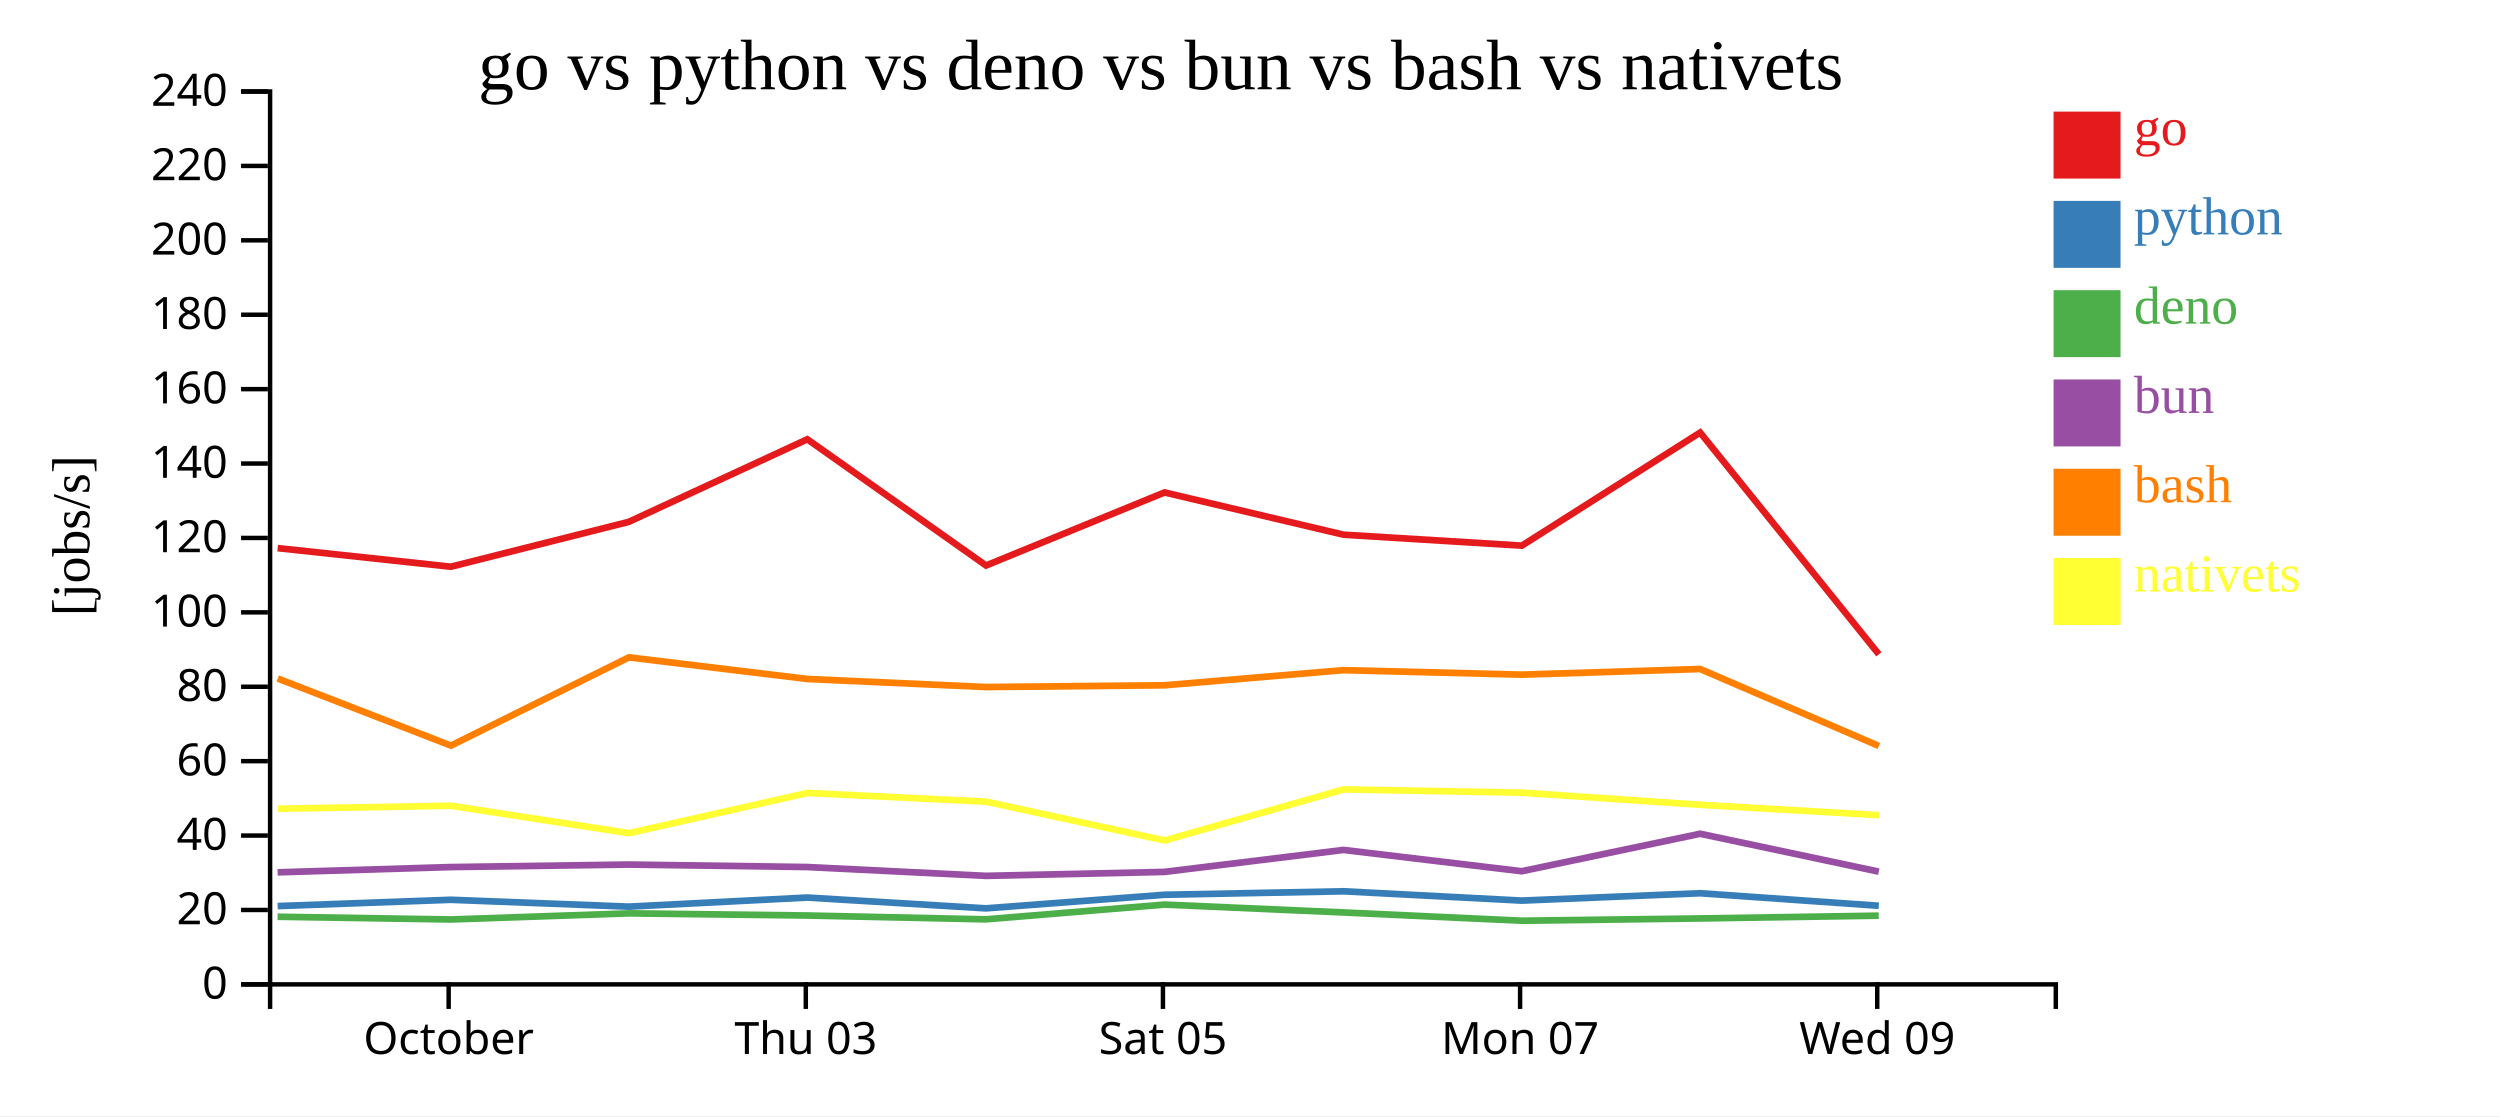
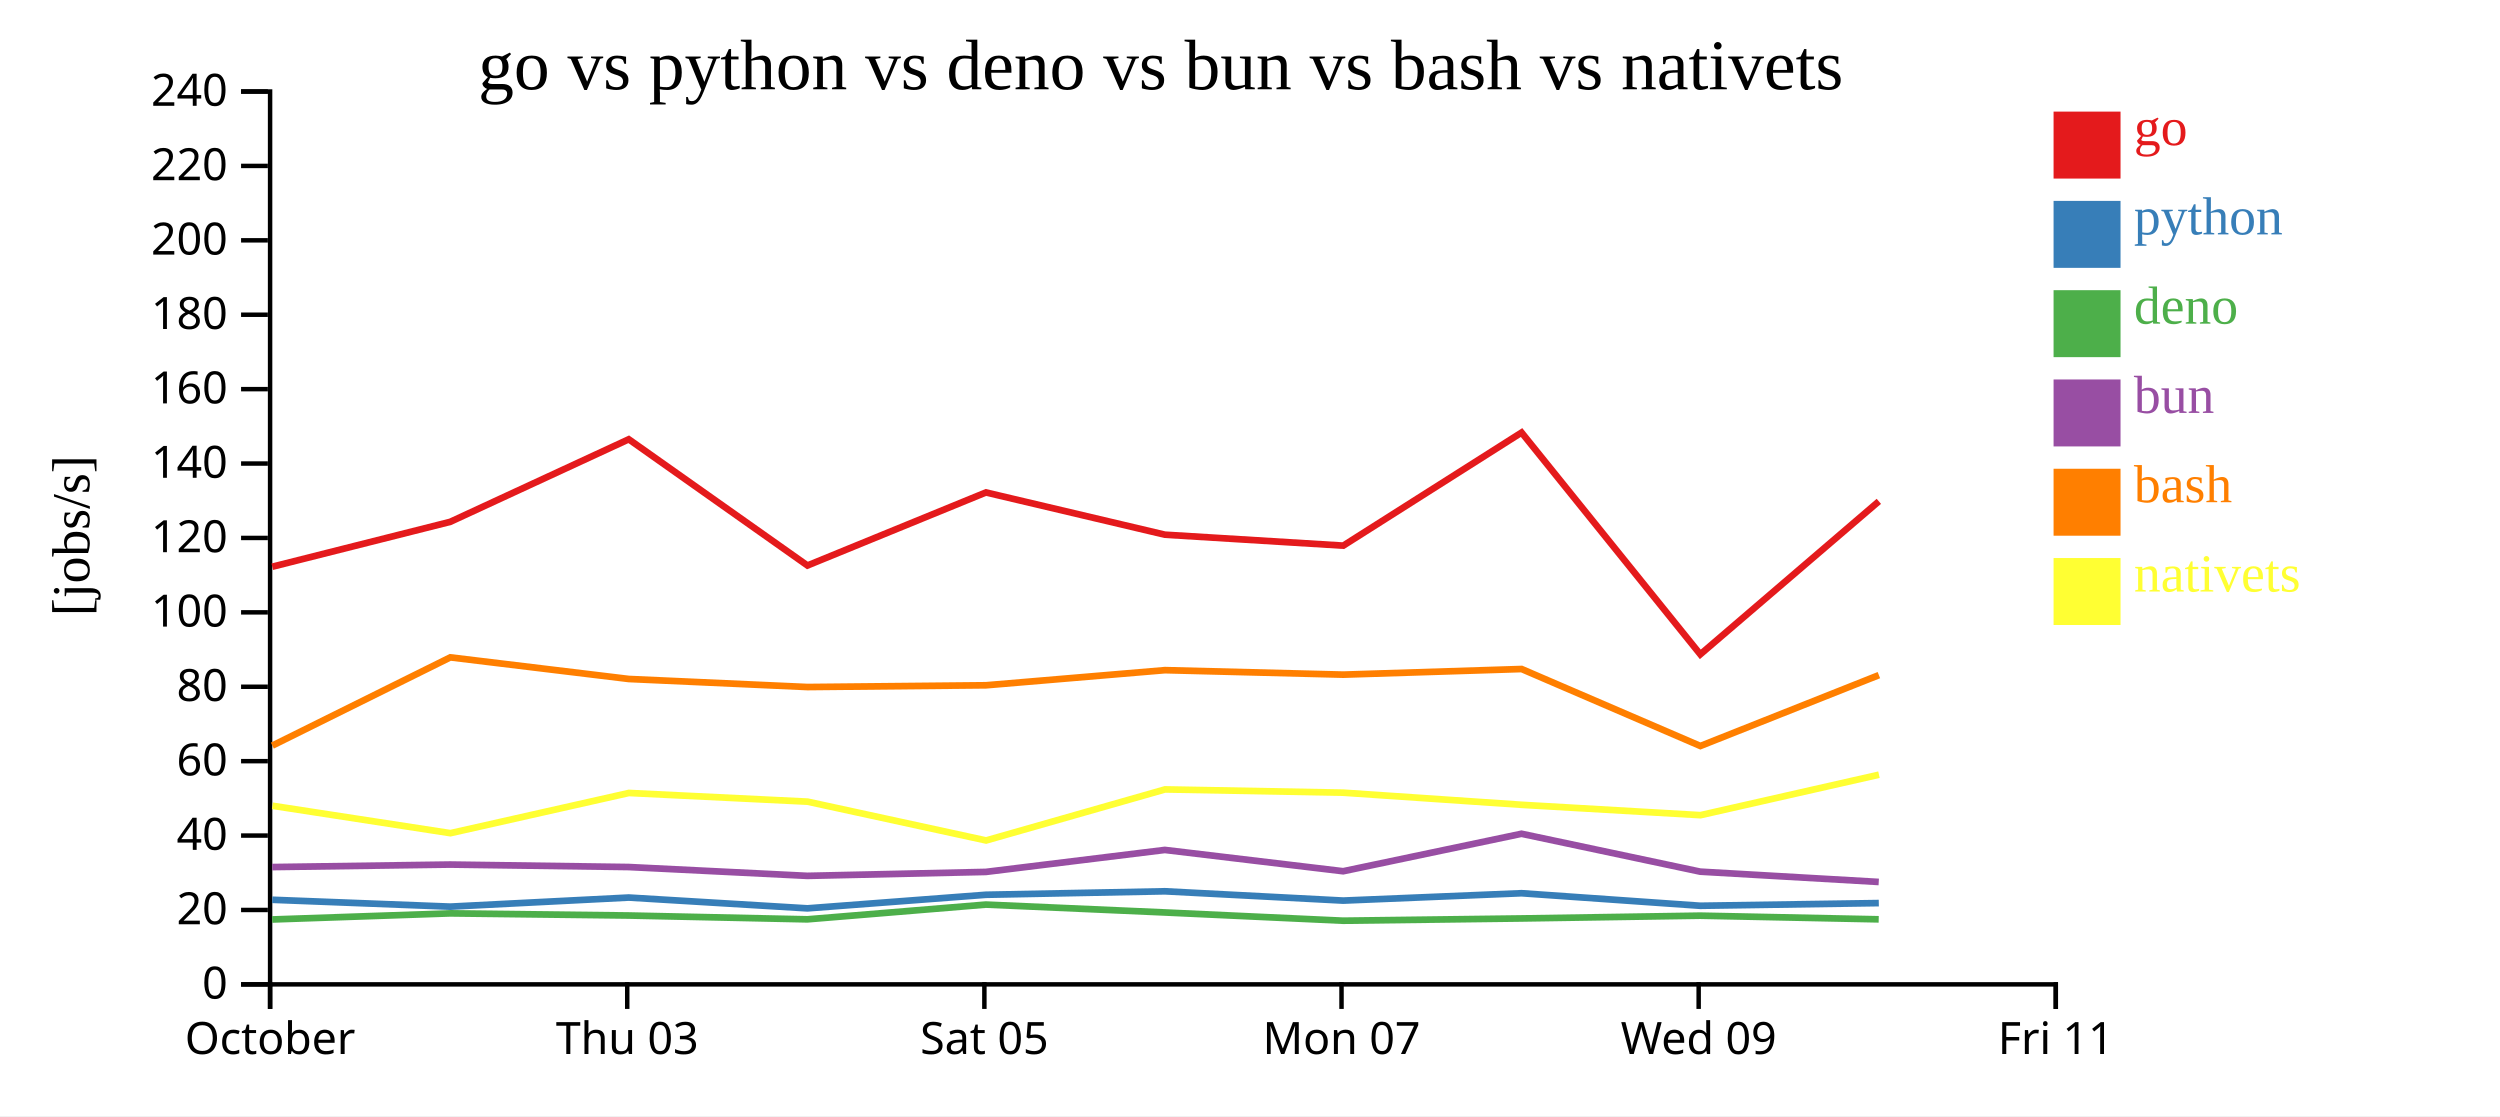
<svg xmlns="http://www.w3.org/2000/svg" width="560" height="250">
  <rect width="100%" height="100%" fill="white" />
  <g transform="translate(60,20)">
    <g transform="translate(0,200)" fill="none" font-size="10" font-family="sans-serif" text-anchor="middle">
      <path class="domain" stroke="currentColor" d="M0.5,6V0.5H400.5V6" />
-       <g class="tick" opacity="1" transform="translate(40.5,0)">
+       <g class="tick" opacity="1" transform="translate(0.5,0)">
        <line stroke="currentColor" y2="6" />
        <text fill="currentColor" y="9" dy="0.71em">October</text>
      </g>
-       <g class="tick" opacity="1" transform="translate(120.5,0)">
+       <g class="tick" opacity="1" transform="translate(80.5,0)">
        <line stroke="currentColor" y2="6" />
        <text fill="currentColor" y="9" dy="0.71em">Thu 03</text>
      </g>
-       <g class="tick" opacity="1" transform="translate(200.5,0)">
+       <g class="tick" opacity="1" transform="translate(160.5,0)">
        <line stroke="currentColor" y2="6" />
        <text fill="currentColor" y="9" dy="0.71em">Sat 05</text>
      </g>
-       <g class="tick" opacity="1" transform="translate(280.5,0)">
+       <g class="tick" opacity="1" transform="translate(240.5,0)">
        <line stroke="currentColor" y2="6" />
        <text fill="currentColor" y="9" dy="0.71em">Mon 07</text>
      </g>
-       <g class="tick" opacity="1" transform="translate(360.5,0)">
+       <g class="tick" opacity="1" transform="translate(320.5,0)">
        <line stroke="currentColor" y2="6" />
        <text fill="currentColor" y="9" dy="0.71em">Wed 09</text>
+       </g>
+       <g class="tick" opacity="1" transform="translate(400.5,0)">
+         <line stroke="currentColor" y2="6" />
+         <text fill="currentColor" y="9" dy="0.71em">Fri 11</text>
      </g>
    </g>
    <g fill="none" font-size="10" font-family="sans-serif" text-anchor="end">
      <path class="domain" stroke="currentColor" d="M-6,200.5H0.5V0.5H-6" />
      <g class="tick" opacity="1" transform="translate(0,200.5)">
        <line stroke="currentColor" x2="-6" />
        <text fill="currentColor" x="-9" dy="0.32em">0</text>
      </g>
      <g class="tick" opacity="1" transform="translate(0,183.8333)">
        <line stroke="currentColor" x2="-6" />
        <text fill="currentColor" x="-9" dy="0.32em">20</text>
      </g>
      <g class="tick" opacity="1" transform="translate(0,167.1667)">
        <line stroke="currentColor" x2="-6" />
        <text fill="currentColor" x="-9" dy="0.32em">40</text>
      </g>
      <g class="tick" opacity="1" transform="translate(0,150.5)">
        <line stroke="currentColor" x2="-6" />
        <text fill="currentColor" x="-9" dy="0.32em">60</text>
      </g>
      <g class="tick" opacity="1" transform="translate(0,133.8333)">
        <line stroke="currentColor" x2="-6" />
        <text fill="currentColor" x="-9" dy="0.32em">80</text>
      </g>
      <g class="tick" opacity="1" transform="translate(0,117.1667)">
        <line stroke="currentColor" x2="-6" />
        <text fill="currentColor" x="-9" dy="0.32em">100</text>
      </g>
      <g class="tick" opacity="1" transform="translate(0,100.5)">
        <line stroke="currentColor" x2="-6" />
        <text fill="currentColor" x="-9" dy="0.32em">120</text>
      </g>
      <g class="tick" opacity="1" transform="translate(0,83.83333)">
        <line stroke="currentColor" x2="-6" />
        <text fill="currentColor" x="-9" dy="0.32em">140</text>
      </g>
      <g class="tick" opacity="1" transform="translate(0,67.16667)">
        <line stroke="currentColor" x2="-6" />
        <text fill="currentColor" x="-9" dy="0.32em">160</text>
      </g>
      <g class="tick" opacity="1" transform="translate(0,50.5)">
        <line stroke="currentColor" x2="-6" />
        <text fill="currentColor" x="-9" dy="0.32em">180</text>
      </g>
      <g class="tick" opacity="1" transform="translate(0,33.83333)">
        <line stroke="currentColor" x2="-6" />
        <text fill="currentColor" x="-9" dy="0.32em">200</text>
      </g>
      <g class="tick" opacity="1" transform="translate(0,17.16667)">
        <line stroke="currentColor" x2="-6" />
        <text fill="currentColor" x="-9" dy="0.32em">220</text>
      </g>
      <g class="tick" opacity="1" transform="translate(0,0.5)">
        <line stroke="currentColor" x2="-6" />
        <text fill="currentColor" x="-9" dy="0.32em">240</text>
      </g>
    </g>
    <text text-anchor="middle" style="font-size: 12px" transform="rotate(-90)" y="-40" x="-100">[jobs/s]</text>
    <text text-anchor="middle" style="font-size: 16px" y="0" x="200">go vs python vs deno vs bun vs bash vs nativets</text>
-     <path class="line" fill="none" stroke="#e41a1c" stroke-width="1.5" d="M2.201,102.779L40.99,106.947L80.855,96.89L120.839,78.399L160.869,106.671L200.851,90.308L240.936,99.773L280.887,102.225L320.831,76.89L360.868,126.575" />
-     <path class="line" fill="none" stroke="#377eb8" stroke-width="1.5" d="M2.192,182.964L40.981,181.55L80.846,183.088L120.832,181.052L160.859,183.472L200.842,180.428L240.927,179.65L280.878,181.734L320.823,180.084L360.857,182.893" />
-     <path class="line" fill="none" stroke="#4daf4a" stroke-width="1.5" d="M2.171,185.351L40.961,185.962L80.826,184.596L120.813,185.075L160.838,185.931L200.823,182.627L240.91,184.391L280.858,186.24L320.807,185.733L360.836,185.11" />
-     <path class="line" fill="none" stroke="#984ea3" stroke-width="1.5" d="M2.18,175.402L40.969,174.224L80.834,173.662L120.821,174.215L160.847,176.193L200.832,175.31L240.917,170.386L280.867,175.158L320.813,166.762L360.845,175.25" />
-     <path class="line" fill="none" stroke="#ff7f00" stroke-width="1.5" d="M2.214,131.987L41.006,147.016L80.867,127.252L120.852,132.092L160.881,133.897L200.864,133.504L240.948,130.116L280.899,131.121L320.843,129.86L360.884,147.102" />
-     <path class="line" fill="none" stroke="#ffff33" stroke-width="1.5" d="M2.234,161.155L41.026,160.492L80.89,166.63L120.87,157.624L160.9,159.572L200.888,168.264L240.966,156.827L280.918,157.563L320.862,160.278L360.905,162.598" />
+     <path class="line" fill="none" stroke="#e41a1c" stroke-width="1.5" d="M0.99,106.947L40.855,96.89L80.839,78.399L120.869,106.671L160.851,90.308L200.936,99.773L240.887,102.225L280.831,76.89L320.868,126.575L360.86,92.299" />
+     <path class="line" fill="none" stroke="#377eb8" stroke-width="1.5" d="M0.981,181.55L40.846,183.088L80.832,181.052L120.859,183.472L160.842,180.428L200.927,179.65L240.878,181.734L280.823,180.084L320.857,182.893L360.852,182.291" />
+     <path class="line" fill="none" stroke="#4daf4a" stroke-width="1.5" d="M0.961,185.962L40.826,184.596L80.813,185.075L120.838,185.931L160.823,182.627L200.91,184.391L240.858,186.24L280.807,185.733L320.836,185.11L360.831,185.929" />
+     <path class="line" fill="none" stroke="#984ea3" stroke-width="1.5" d="M0.969,174.224L40.834,173.662L80.821,174.215L120.847,176.193L160.832,175.31L200.917,170.386L240.867,175.158L280.813,166.762L320.845,175.25L360.84,177.559" />
+     <path class="line" fill="none" stroke="#ff7f00" stroke-width="1.5" d="M1.006,147.016L40.867,127.252L80.852,132.092L120.881,133.897L160.864,133.504L200.948,130.116L240.899,131.121L280.843,129.86L320.884,147.102L360.872,131.229" />
+     <path class="line" fill="none" stroke="#ffff33" stroke-width="1.5" d="M1.026,160.492L40.89,166.63L80.87,157.624L120.9,159.572L160.888,168.264L200.966,156.827L240.918,157.563L280.862,160.278L320.905,162.598L360.889,153.533" />
    <rect class="dot" x="400" y="5" width="15" height="15" style="fill: #e41a1c;" />
    <rect class="dot" x="400" y="25" width="15" height="15" style="fill: #377eb8;" />
    <rect class="dot" x="400" y="45" width="15" height="15" style="fill: #4daf4a;" />
    <rect class="dot" x="400" y="65" width="15" height="15" style="fill: #984ea3;" />
    <rect class="dot" x="400" y="85" width="15" height="15" style="fill: #ff7f00;" />
    <rect class="dot" x="400" y="105" width="15" height="15" style="fill: #ffff33;" />
    <text class="label" x="418" y="12.5" style="fill: #e41a1c; alignment-baseline: middle;" text-anchor="left">go</text>
    <text class="label" x="418" y="32.5" style="fill: #377eb8; alignment-baseline: middle;" text-anchor="left">python</text>
    <text class="label" x="418" y="52.5" style="fill: #4daf4a; alignment-baseline: middle;" text-anchor="left">deno</text>
    <text class="label" x="418" y="72.5" style="fill: #984ea3; alignment-baseline: middle;" text-anchor="left">bun</text>
    <text class="label" x="418" y="92.5" style="fill: #ff7f00; alignment-baseline: middle;" text-anchor="left">bash</text>
    <text class="label" x="418" y="112.5" style="fill: #ffff33; alignment-baseline: middle;" text-anchor="left">nativets</text>
  </g>
</svg>
